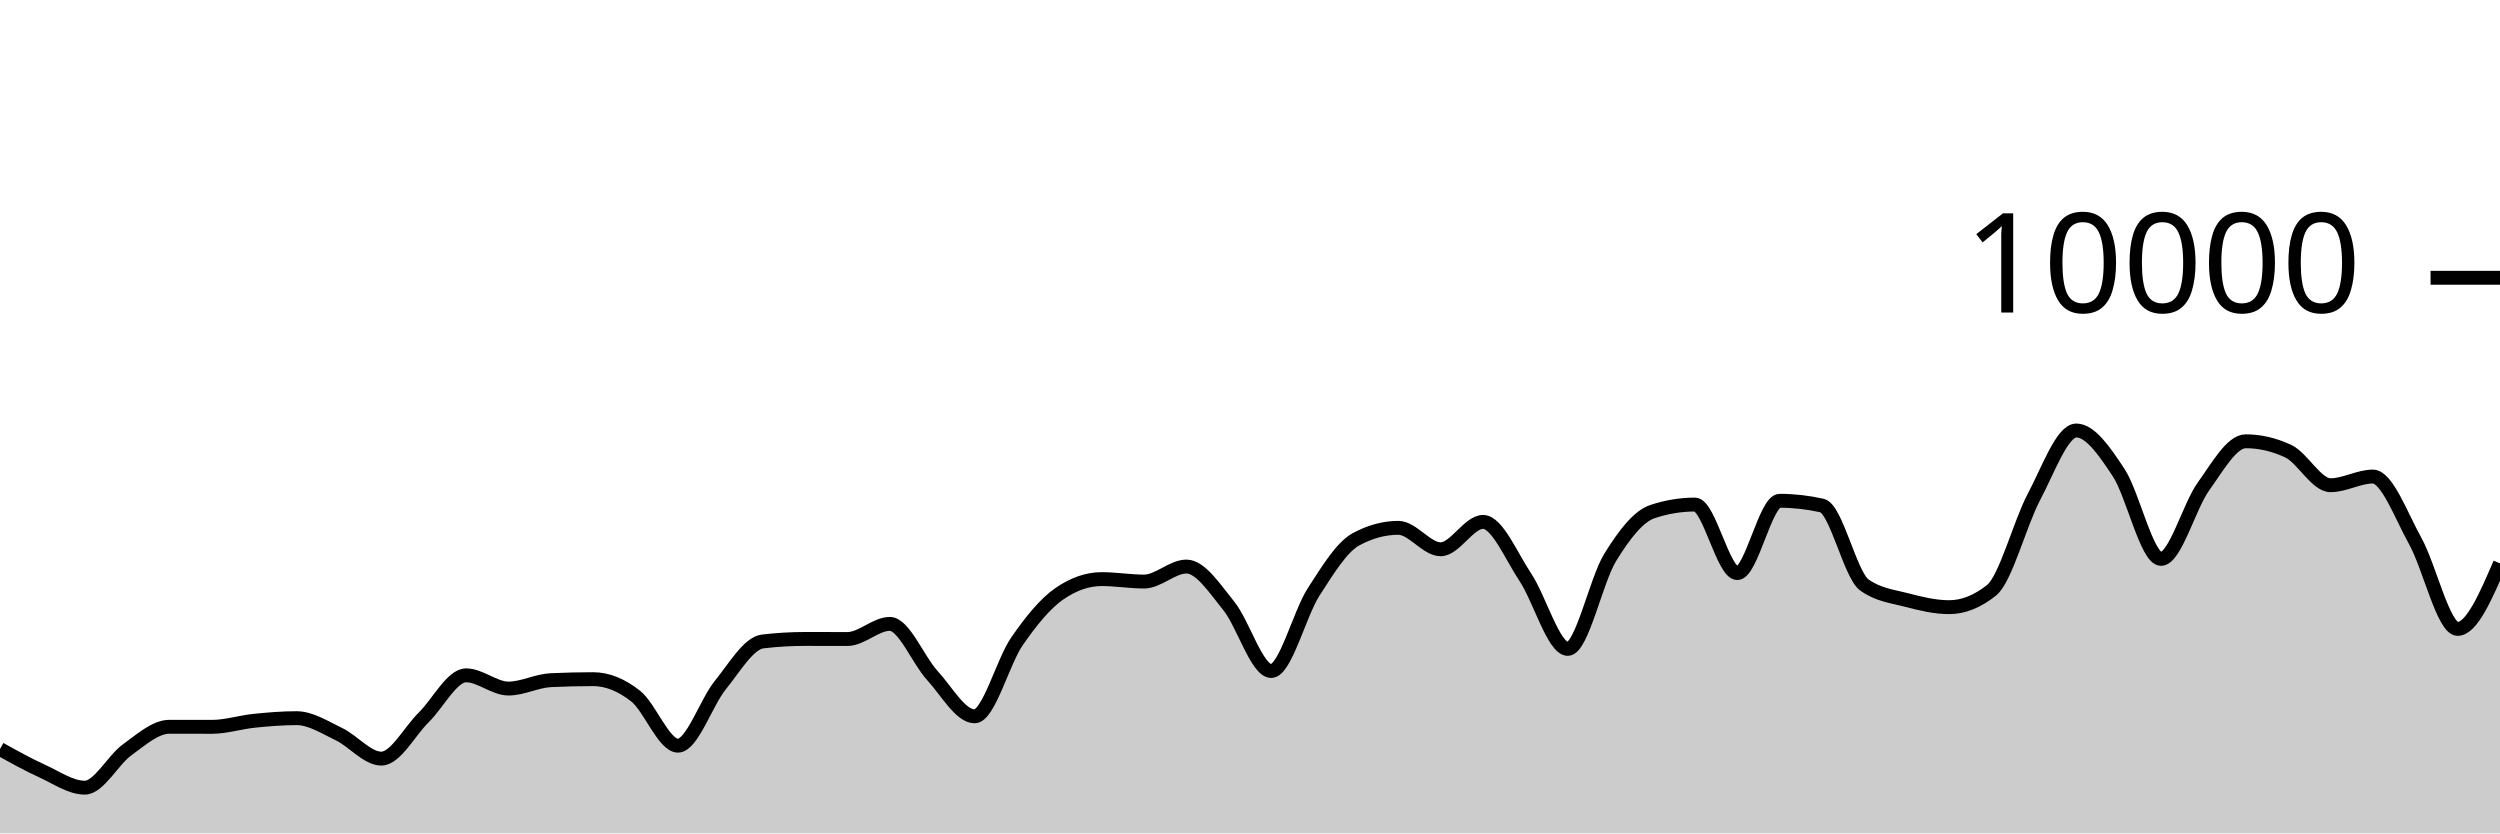
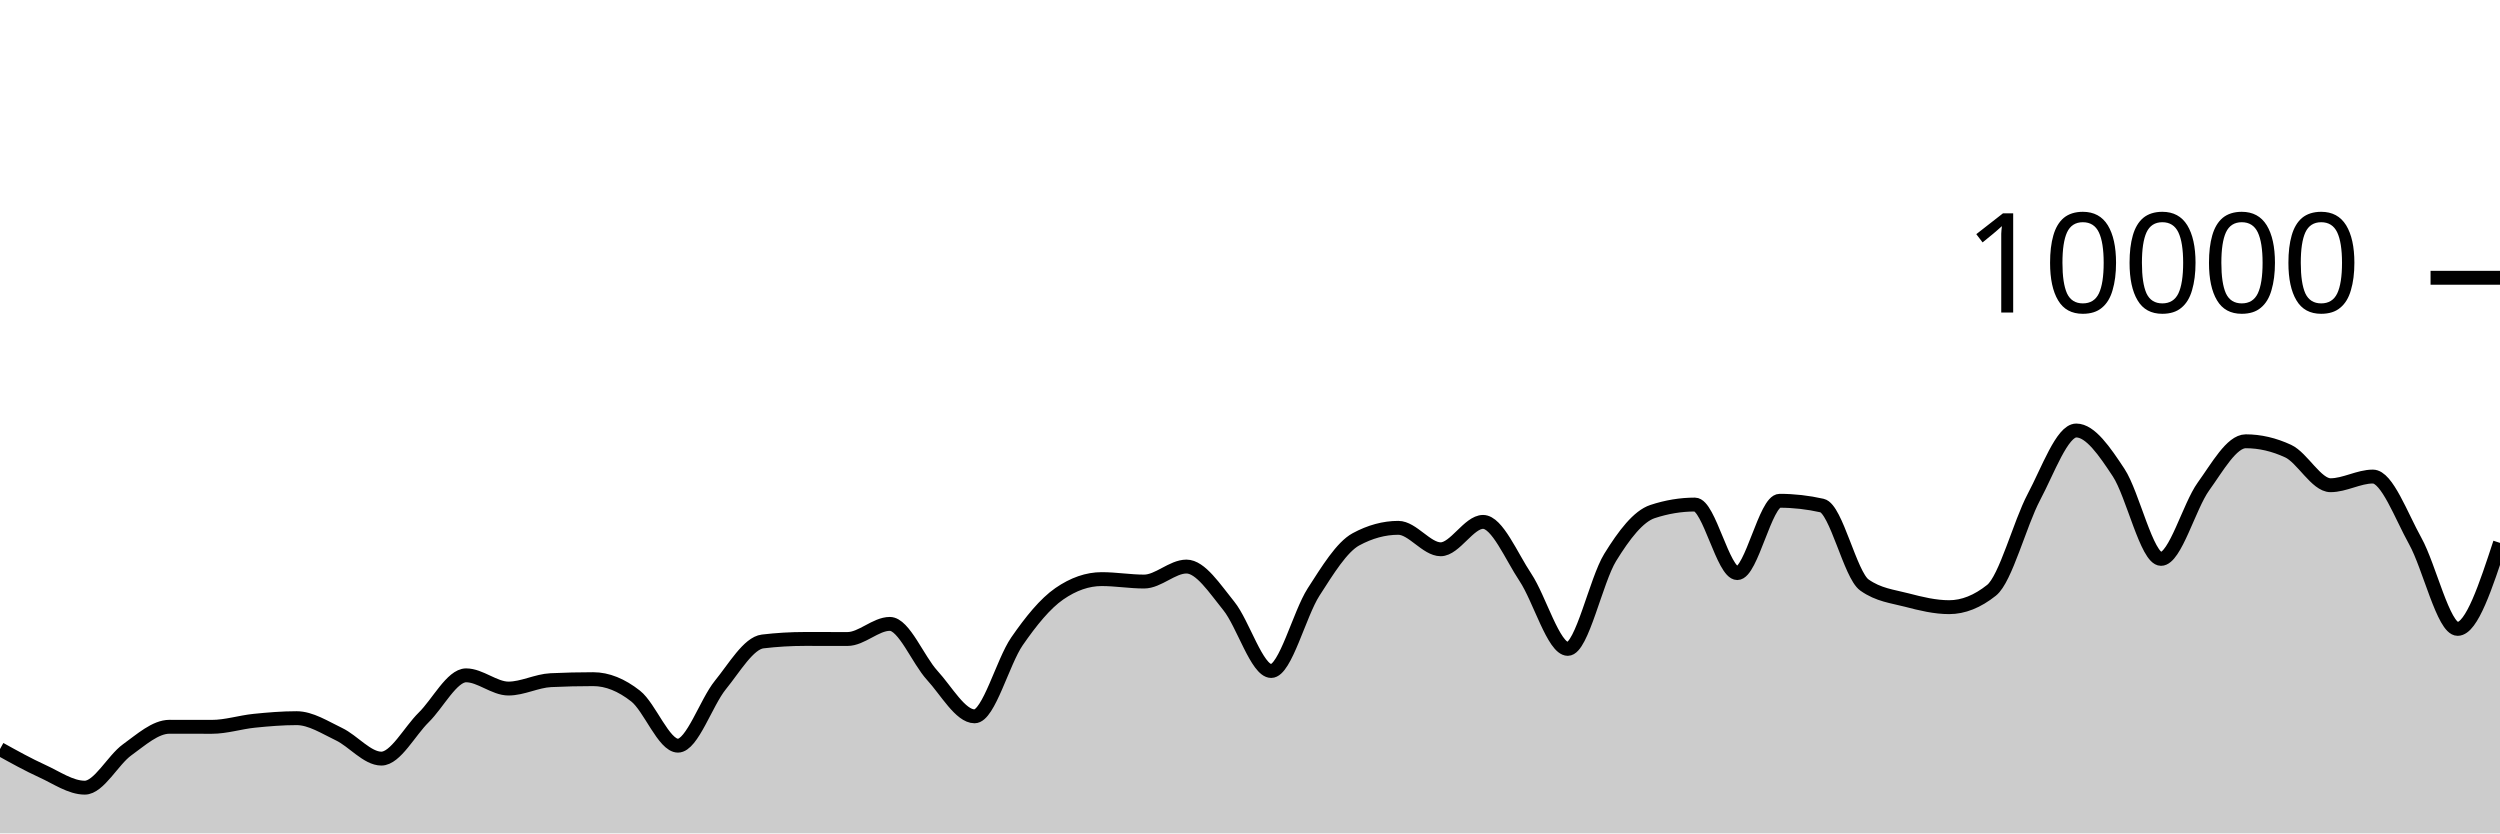
<svg xmlns="http://www.w3.org/2000/svg" viewBox="0 0 180 60">
  <g transform="translate(0,20)">
-     <path class="area" fill="rgba(0, 0, 0, 0.2)" d="M0,33.932C1.017,34.496,2.034,35.061,3.051,35.524C4.068,35.987,5.085,36.712,6.102,36.712C7.119,36.712,8.136,34.719,9.153,33.988C10.169,33.257,11.186,32.328,12.203,32.328C13.22,32.328,14.237,32.332,15.254,32.332C16.271,32.332,17.288,32,18.305,31.896C19.322,31.792,20.339,31.708,21.356,31.708C22.373,31.708,23.39,32.375,24.407,32.86C25.424,33.345,26.441,34.62,27.458,34.62C28.475,34.62,29.492,32.651,30.508,31.652C31.525,30.653,32.542,28.624,33.559,28.624C34.576,28.624,35.593,29.576,36.61,29.576C37.627,29.576,38.644,29.02,39.661,28.972C40.678,28.924,41.695,28.9,42.712,28.9C43.729,28.9,44.746,29.318,45.763,30.116C46.78,30.914,47.797,33.688,48.814,33.688C49.831,33.688,50.847,30.575,51.864,29.324C52.881,28.073,53.898,26.304,54.915,26.184C55.932,26.064,56.949,26.004,57.966,26.004C58.983,26.004,60,26.008,61.017,26.008C62.034,26.008,63.051,24.92,64.068,24.92C65.085,24.92,66.102,27.515,67.119,28.624C68.136,29.733,69.153,31.576,70.169,31.576C71.186,31.576,72.203,27.651,73.22,26.18C74.237,24.709,75.254,23.456,76.271,22.752C77.288,22.048,78.305,21.696,79.322,21.696C80.339,21.696,81.356,21.872,82.373,21.872C83.39,21.872,84.407,20.792,85.424,20.792C86.441,20.792,87.458,22.375,88.475,23.628C89.492,24.881,90.508,28.312,91.525,28.312C92.542,28.312,93.559,24.208,94.576,22.628C95.593,21.048,96.61,19.384,97.627,18.832C98.644,18.28,99.661,18.004,100.678,18.004C101.695,18.004,102.712,19.548,103.729,19.548C104.746,19.548,105.763,17.576,106.78,17.576C107.797,17.576,108.814,20.048,109.831,21.572C110.847,23.096,111.864,26.72,112.881,26.72C113.898,26.72,114.915,21.784,115.932,20.136C116.949,18.488,117.966,17.168,118.983,16.832C120,16.496,121.017,16.328,122.034,16.328C123.051,16.328,124.068,21.264,125.085,21.264C126.102,21.264,127.119,16.056,128.136,16.056C129.153,16.056,130.169,16.171,131.186,16.4C132.203,16.629,133.22,21.397,134.237,22.12C135.254,22.843,136.271,22.938,137.288,23.204C138.305,23.47,139.322,23.716,140.339,23.716C141.356,23.716,142.373,23.311,143.39,22.5C144.407,21.689,145.424,17.701,146.441,15.784C147.458,13.867,148.475,10.996,149.492,10.996C150.508,10.996,151.525,12.487,152.542,14.028C153.559,15.569,154.576,20.24,155.593,20.24C156.61,20.24,157.627,16.443,158.644,15.032C159.661,13.621,160.678,11.772,161.695,11.772C162.712,11.772,163.729,12.008,164.746,12.48C165.763,12.952,166.78,14.936,167.797,14.936C168.814,14.936,169.831,14.312,170.847,14.312C171.864,14.312,172.881,17.128,173.898,18.956C174.915,20.784,175.932,25.28,176.949,25.28C177.966,25.28,178.983,22.922,180,20.564L180,40C178.983,40,177.966,40,176.949,40C175.932,40,174.915,40,173.898,40C172.881,40,171.864,40,170.847,40C169.831,40,168.814,40,167.797,40C166.78,40,165.763,40,164.746,40C163.729,40,162.712,40,161.695,40C160.678,40,159.661,40,158.644,40C157.627,40,156.61,40,155.593,40C154.576,40,153.559,40,152.542,40C151.525,40,150.508,40,149.492,40C148.475,40,147.458,40,146.441,40C145.424,40,144.407,40,143.39,40C142.373,40,141.356,40,140.339,40C139.322,40,138.305,40,137.288,40C136.271,40,135.254,40,134.237,40C133.22,40,132.203,40,131.186,40C130.169,40,129.153,40,128.136,40C127.119,40,126.102,40,125.085,40C124.068,40,123.051,40,122.034,40C121.017,40,120,40,118.983,40C117.966,40,116.949,40,115.932,40C114.915,40,113.898,40,112.881,40C111.864,40,110.847,40,109.831,40C108.814,40,107.797,40,106.78,40C105.763,40,104.746,40,103.729,40C102.712,40,101.695,40,100.678,40C99.661,40,98.644,40,97.627,40C96.61,40,95.593,40,94.576,40C93.559,40,92.542,40,91.525,40C90.508,40,89.492,40,88.475,40C87.458,40,86.441,40,85.424,40C84.407,40,83.39,40,82.373,40C81.356,40,80.339,40,79.322,40C78.305,40,77.288,40,76.271,40C75.254,40,74.237,40,73.22,40C72.203,40,71.186,40,70.169,40C69.153,40,68.136,40,67.119,40C66.102,40,65.085,40,64.068,40C63.051,40,62.034,40,61.017,40C60,40,58.983,40,57.966,40C56.949,40,55.932,40,54.915,40C53.898,40,52.881,40,51.864,40C50.847,40,49.831,40,48.814,40C47.797,40,46.78,40,45.763,40C44.746,40,43.729,40,42.712,40C41.695,40,40.678,40,39.661,40C38.644,40,37.627,40,36.61,40C35.593,40,34.576,40,33.559,40C32.542,40,31.525,40,30.508,40C29.492,40,28.475,40,27.458,40C26.441,40,25.424,40,24.407,40C23.39,40,22.373,40,21.356,40C20.339,40,19.322,40,18.305,40C17.288,40,16.271,40,15.254,40C14.237,40,13.22,40,12.203,40C11.186,40,10.169,40,9.153,40C8.136,40,7.119,40,6.102,40C5.085,40,4.068,40,3.051,40C2.034,40,1.017,40,0,40Z" />
-     <path class="line" stroke="black" fill="none" d="M0,33.932C1.017,34.496,2.034,35.061,3.051,35.524C4.068,35.987,5.085,36.712,6.102,36.712C7.119,36.712,8.136,34.719,9.153,33.988C10.169,33.257,11.186,32.328,12.203,32.328C13.22,32.328,14.237,32.332,15.254,32.332C16.271,32.332,17.288,32,18.305,31.896C19.322,31.792,20.339,31.708,21.356,31.708C22.373,31.708,23.39,32.375,24.407,32.86C25.424,33.345,26.441,34.62,27.458,34.62C28.475,34.62,29.492,32.651,30.508,31.652C31.525,30.653,32.542,28.624,33.559,28.624C34.576,28.624,35.593,29.576,36.61,29.576C37.627,29.576,38.644,29.02,39.661,28.972C40.678,28.924,41.695,28.9,42.712,28.9C43.729,28.9,44.746,29.318,45.763,30.116C46.78,30.914,47.797,33.688,48.814,33.688C49.831,33.688,50.847,30.575,51.864,29.324C52.881,28.073,53.898,26.304,54.915,26.184C55.932,26.064,56.949,26.004,57.966,26.004C58.983,26.004,60,26.008,61.017,26.008C62.034,26.008,63.051,24.92,64.068,24.92C65.085,24.92,66.102,27.515,67.119,28.624C68.136,29.733,69.153,31.576,70.169,31.576C71.186,31.576,72.203,27.651,73.22,26.18C74.237,24.709,75.254,23.456,76.271,22.752C77.288,22.048,78.305,21.696,79.322,21.696C80.339,21.696,81.356,21.872,82.373,21.872C83.39,21.872,84.407,20.792,85.424,20.792C86.441,20.792,87.458,22.375,88.475,23.628C89.492,24.881,90.508,28.312,91.525,28.312C92.542,28.312,93.559,24.208,94.576,22.628C95.593,21.048,96.61,19.384,97.627,18.832C98.644,18.28,99.661,18.004,100.678,18.004C101.695,18.004,102.712,19.548,103.729,19.548C104.746,19.548,105.763,17.576,106.78,17.576C107.797,17.576,108.814,20.048,109.831,21.572C110.847,23.096,111.864,26.72,112.881,26.72C113.898,26.72,114.915,21.784,115.932,20.136C116.949,18.488,117.966,17.168,118.983,16.832C120,16.496,121.017,16.328,122.034,16.328C123.051,16.328,124.068,21.264,125.085,21.264C126.102,21.264,127.119,16.056,128.136,16.056C129.153,16.056,130.169,16.171,131.186,16.4C132.203,16.629,133.22,21.397,134.237,22.12C135.254,22.843,136.271,22.938,137.288,23.204C138.305,23.47,139.322,23.716,140.339,23.716C141.356,23.716,142.373,23.311,143.39,22.5C144.407,21.689,145.424,17.701,146.441,15.784C147.458,13.867,148.475,10.996,149.492,10.996C150.508,10.996,151.525,12.487,152.542,14.028C153.559,15.569,154.576,20.24,155.593,20.24C156.61,20.24,157.627,16.443,158.644,15.032C159.661,13.621,160.678,11.772,161.695,11.772C162.712,11.772,163.729,12.008,164.746,12.48C165.763,12.952,166.78,14.936,167.797,14.936C168.814,14.936,169.831,14.312,170.847,14.312C171.864,14.312,172.881,17.128,173.898,18.956C174.915,20.784,175.932,25.28,176.949,25.28C177.966,25.28,178.983,22.922,180,20.564" />
+     <path class="area" fill="rgba(0, 0, 0, 0.2)" d="M0,33.932C1.017,34.496,2.034,35.061,3.051,35.524C4.068,35.987,5.085,36.712,6.102,36.712C7.119,36.712,8.136,34.719,9.153,33.988C10.169,33.257,11.186,32.328,12.203,32.328C13.22,32.328,14.237,32.332,15.254,32.332C16.271,32.332,17.288,32,18.305,31.896C19.322,31.792,20.339,31.708,21.356,31.708C22.373,31.708,23.39,32.375,24.407,32.86C25.424,33.345,26.441,34.62,27.458,34.62C28.475,34.62,29.492,32.651,30.508,31.652C31.525,30.653,32.542,28.624,33.559,28.624C34.576,28.624,35.593,29.576,36.61,29.576C37.627,29.576,38.644,29.02,39.661,28.972C40.678,28.924,41.695,28.9,42.712,28.9C43.729,28.9,44.746,29.318,45.763,30.116C46.78,30.914,47.797,33.688,48.814,33.688C49.831,33.688,50.847,30.575,51.864,29.324C52.881,28.073,53.898,26.304,54.915,26.184C55.932,26.064,56.949,26.004,57.966,26.004C58.983,26.004,60,26.008,61.017,26.008C62.034,26.008,63.051,24.92,64.068,24.92C65.085,24.92,66.102,27.515,67.119,28.624C68.136,29.733,69.153,31.576,70.169,31.576C71.186,31.576,72.203,27.651,73.22,26.18C74.237,24.709,75.254,23.456,76.271,22.752C77.288,22.048,78.305,21.696,79.322,21.696C80.339,21.696,81.356,21.872,82.373,21.872C83.39,21.872,84.407,20.792,85.424,20.792C86.441,20.792,87.458,22.375,88.475,23.628C89.492,24.881,90.508,28.312,91.525,28.312C92.542,28.312,93.559,24.208,94.576,22.628C95.593,21.048,96.61,19.384,97.627,18.832C98.644,18.28,99.661,18.004,100.678,18.004C101.695,18.004,102.712,19.548,103.729,19.548C104.746,19.548,105.763,17.576,106.78,17.576C107.797,17.576,108.814,20.048,109.831,21.572C110.847,23.096,111.864,26.72,112.881,26.72C113.898,26.72,114.915,21.784,115.932,20.136C116.949,18.488,117.966,17.168,118.983,16.832C120,16.496,121.017,16.328,122.034,16.328C123.051,16.328,124.068,21.264,125.085,21.264C126.102,21.264,127.119,16.056,128.136,16.056C129.153,16.056,130.169,16.171,131.186,16.4C132.203,16.629,133.22,21.397,134.237,22.12C135.254,22.843,136.271,22.938,137.288,23.204C138.305,23.47,139.322,23.716,140.339,23.716C141.356,23.716,142.373,23.311,143.39,22.5C144.407,21.689,145.424,17.701,146.441,15.784C147.458,13.867,148.475,10.996,149.492,10.996C150.508,10.996,151.525,12.487,152.542,14.028C153.559,15.569,154.576,20.24,155.593,20.24C156.61,20.24,157.627,16.443,158.644,15.032C159.661,13.621,160.678,11.772,161.695,11.772C162.712,11.772,163.729,12.008,164.746,12.48C165.763,12.952,166.78,14.936,167.797,14.936C168.814,14.936,169.831,14.312,170.847,14.312C171.864,14.312,172.881,17.128,173.898,18.956C174.915,20.784,175.932,25.28,176.949,25.28C177.966,25.28,178.983,22.184,180,19.088L180,40C178.983,40,177.966,40,176.949,40C175.932,40,174.915,40,173.898,40C172.881,40,171.864,40,170.847,40C169.831,40,168.814,40,167.797,40C166.78,40,165.763,40,164.746,40C163.729,40,162.712,40,161.695,40C160.678,40,159.661,40,158.644,40C157.627,40,156.61,40,155.593,40C154.576,40,153.559,40,152.542,40C151.525,40,150.508,40,149.492,40C148.475,40,147.458,40,146.441,40C145.424,40,144.407,40,143.39,40C142.373,40,141.356,40,140.339,40C139.322,40,138.305,40,137.288,40C136.271,40,135.254,40,134.237,40C133.22,40,132.203,40,131.186,40C130.169,40,129.153,40,128.136,40C127.119,40,126.102,40,125.085,40C124.068,40,123.051,40,122.034,40C121.017,40,120,40,118.983,40C117.966,40,116.949,40,115.932,40C114.915,40,113.898,40,112.881,40C111.864,40,110.847,40,109.831,40C108.814,40,107.797,40,106.78,40C105.763,40,104.746,40,103.729,40C102.712,40,101.695,40,100.678,40C99.661,40,98.644,40,97.627,40C96.61,40,95.593,40,94.576,40C93.559,40,92.542,40,91.525,40C90.508,40,89.492,40,88.475,40C87.458,40,86.441,40,85.424,40C84.407,40,83.39,40,82.373,40C81.356,40,80.339,40,79.322,40C78.305,40,77.288,40,76.271,40C75.254,40,74.237,40,73.22,40C72.203,40,71.186,40,70.169,40C69.153,40,68.136,40,67.119,40C66.102,40,65.085,40,64.068,40C63.051,40,62.034,40,61.017,40C60,40,58.983,40,57.966,40C56.949,40,55.932,40,54.915,40C53.898,40,52.881,40,51.864,40C50.847,40,49.831,40,48.814,40C47.797,40,46.78,40,45.763,40C44.746,40,43.729,40,42.712,40C41.695,40,40.678,40,39.661,40C38.644,40,37.627,40,36.61,40C35.593,40,34.576,40,33.559,40C32.542,40,31.525,40,30.508,40C29.492,40,28.475,40,27.458,40C26.441,40,25.424,40,24.407,40C23.39,40,22.373,40,21.356,40C20.339,40,19.322,40,18.305,40C17.288,40,16.271,40,15.254,40C14.237,40,13.22,40,12.203,40C11.186,40,10.169,40,9.153,40C8.136,40,7.119,40,6.102,40C5.085,40,4.068,40,3.051,40C2.034,40,1.017,40,0,40Z" />
+     <path class="line" stroke="black" fill="none" d="M0,33.932C1.017,34.496,2.034,35.061,3.051,35.524C4.068,35.987,5.085,36.712,6.102,36.712C7.119,36.712,8.136,34.719,9.153,33.988C10.169,33.257,11.186,32.328,12.203,32.328C13.22,32.328,14.237,32.332,15.254,32.332C16.271,32.332,17.288,32,18.305,31.896C19.322,31.792,20.339,31.708,21.356,31.708C22.373,31.708,23.39,32.375,24.407,32.86C25.424,33.345,26.441,34.62,27.458,34.62C28.475,34.62,29.492,32.651,30.508,31.652C31.525,30.653,32.542,28.624,33.559,28.624C34.576,28.624,35.593,29.576,36.61,29.576C37.627,29.576,38.644,29.02,39.661,28.972C40.678,28.924,41.695,28.9,42.712,28.9C43.729,28.9,44.746,29.318,45.763,30.116C46.78,30.914,47.797,33.688,48.814,33.688C49.831,33.688,50.847,30.575,51.864,29.324C52.881,28.073,53.898,26.304,54.915,26.184C55.932,26.064,56.949,26.004,57.966,26.004C58.983,26.004,60,26.008,61.017,26.008C62.034,26.008,63.051,24.92,64.068,24.92C65.085,24.92,66.102,27.515,67.119,28.624C68.136,29.733,69.153,31.576,70.169,31.576C71.186,31.576,72.203,27.651,73.22,26.18C74.237,24.709,75.254,23.456,76.271,22.752C77.288,22.048,78.305,21.696,79.322,21.696C80.339,21.696,81.356,21.872,82.373,21.872C83.39,21.872,84.407,20.792,85.424,20.792C86.441,20.792,87.458,22.375,88.475,23.628C89.492,24.881,90.508,28.312,91.525,28.312C92.542,28.312,93.559,24.208,94.576,22.628C95.593,21.048,96.61,19.384,97.627,18.832C98.644,18.28,99.661,18.004,100.678,18.004C101.695,18.004,102.712,19.548,103.729,19.548C104.746,19.548,105.763,17.576,106.78,17.576C107.797,17.576,108.814,20.048,109.831,21.572C110.847,23.096,111.864,26.72,112.881,26.72C113.898,26.72,114.915,21.784,115.932,20.136C116.949,18.488,117.966,17.168,118.983,16.832C120,16.496,121.017,16.328,122.034,16.328C123.051,16.328,124.068,21.264,125.085,21.264C126.102,21.264,127.119,16.056,128.136,16.056C129.153,16.056,130.169,16.171,131.186,16.4C132.203,16.629,133.22,21.397,134.237,22.12C135.254,22.843,136.271,22.938,137.288,23.204C138.305,23.47,139.322,23.716,140.339,23.716C141.356,23.716,142.373,23.311,143.39,22.5C144.407,21.689,145.424,17.701,146.441,15.784C147.458,13.867,148.475,10.996,149.492,10.996C150.508,10.996,151.525,12.487,152.542,14.028C153.559,15.569,154.576,20.24,155.593,20.24C156.61,20.24,157.627,16.443,158.644,15.032C159.661,13.621,160.678,11.772,161.695,11.772C162.712,11.772,163.729,12.008,164.746,12.48C165.763,12.952,166.78,14.936,167.797,14.936C168.814,14.936,169.831,14.312,170.847,14.312C171.864,14.312,172.881,17.128,173.898,18.956C174.915,20.784,175.932,25.28,176.949,25.28C177.966,25.28,178.983,22.184,180,19.088" />
    <path class="axis-ceiling" stroke-width="1" stroke="black" fill="none" d="M175,0L180,0" />
    <text class="axis-ceiling-label" font-family="sans-serif" text-anchor="end" font-size="10px" x="170" y="2.5">10000</text>
  </g>
</svg>
